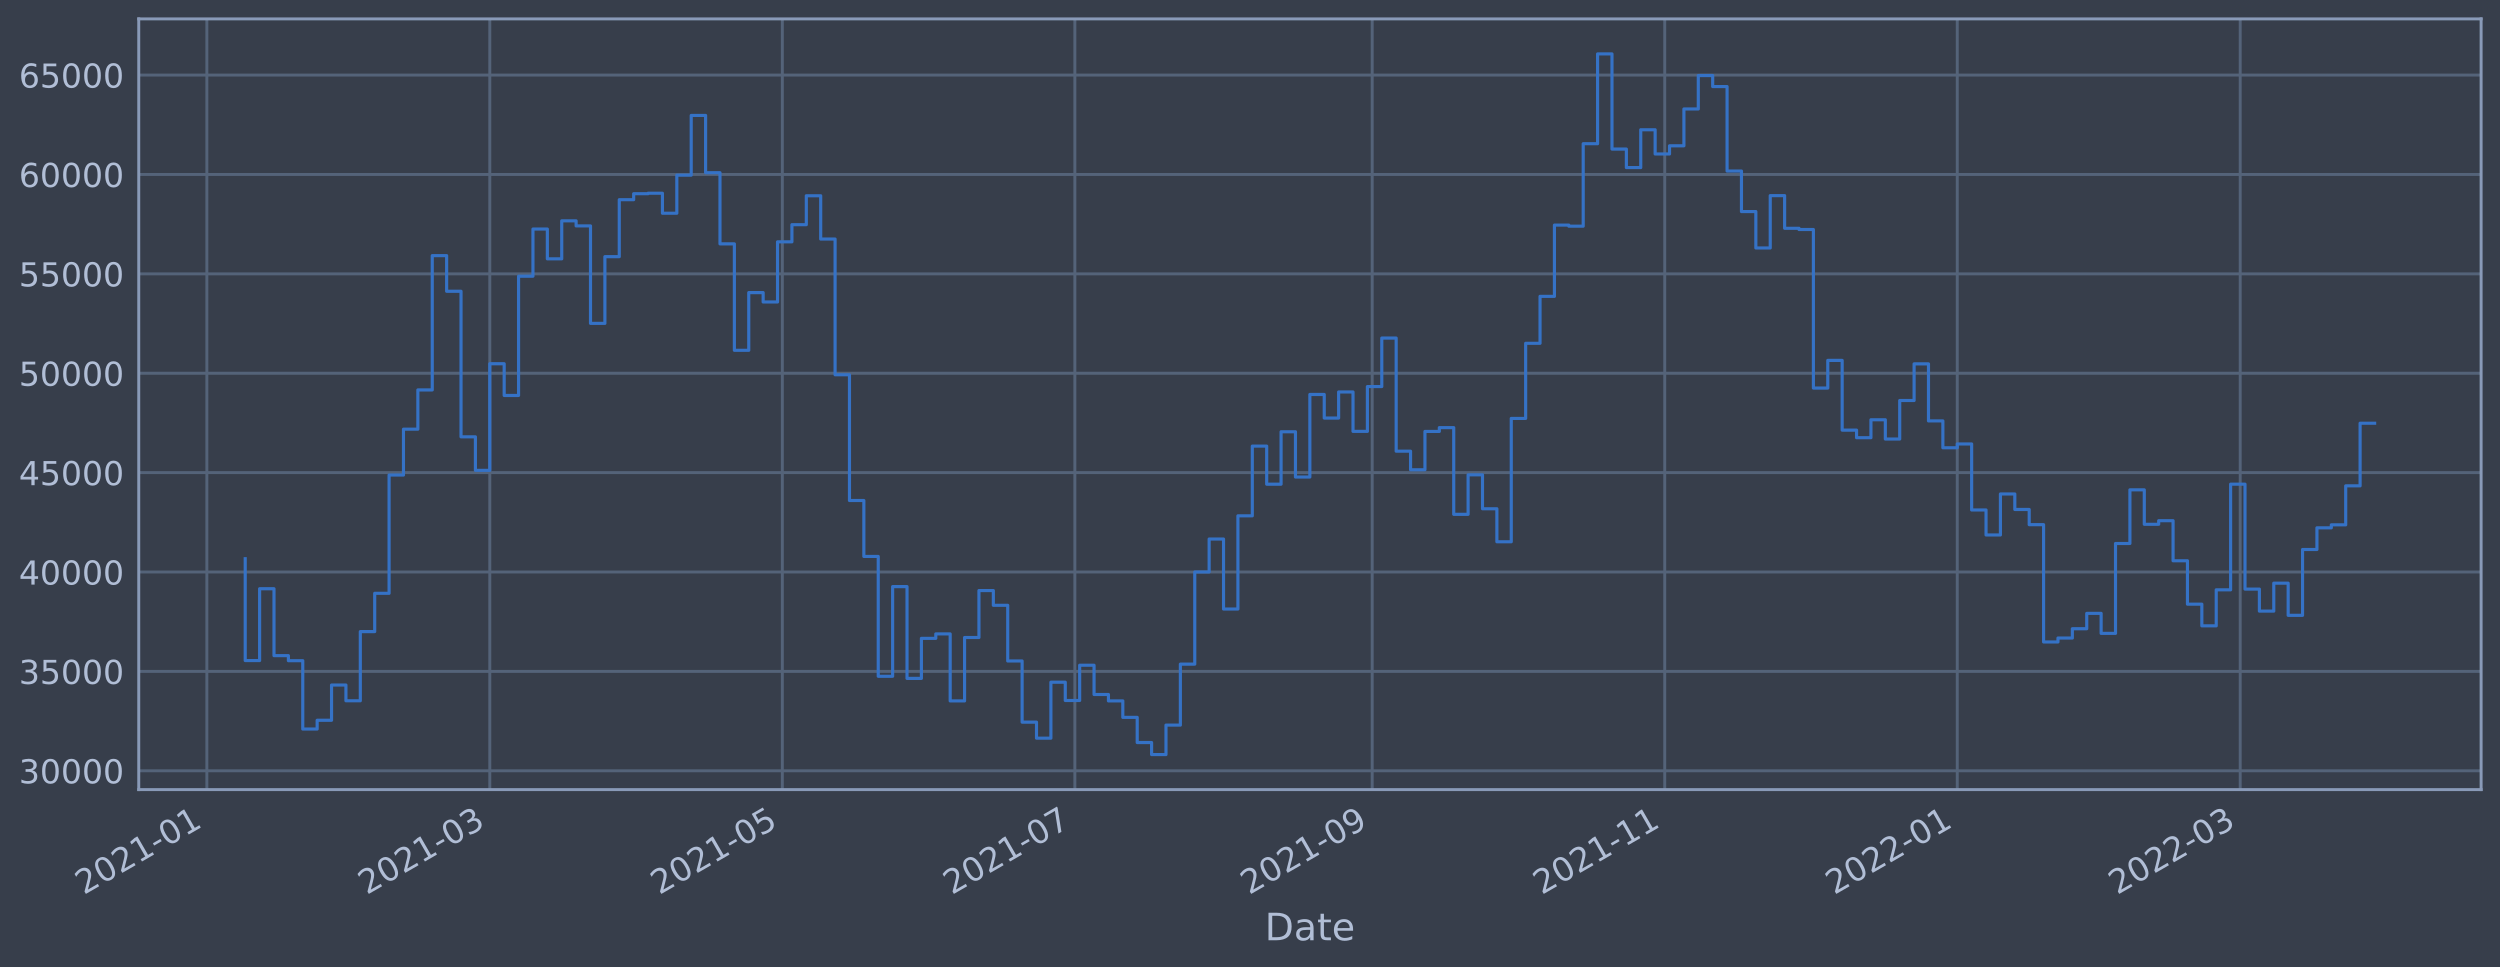
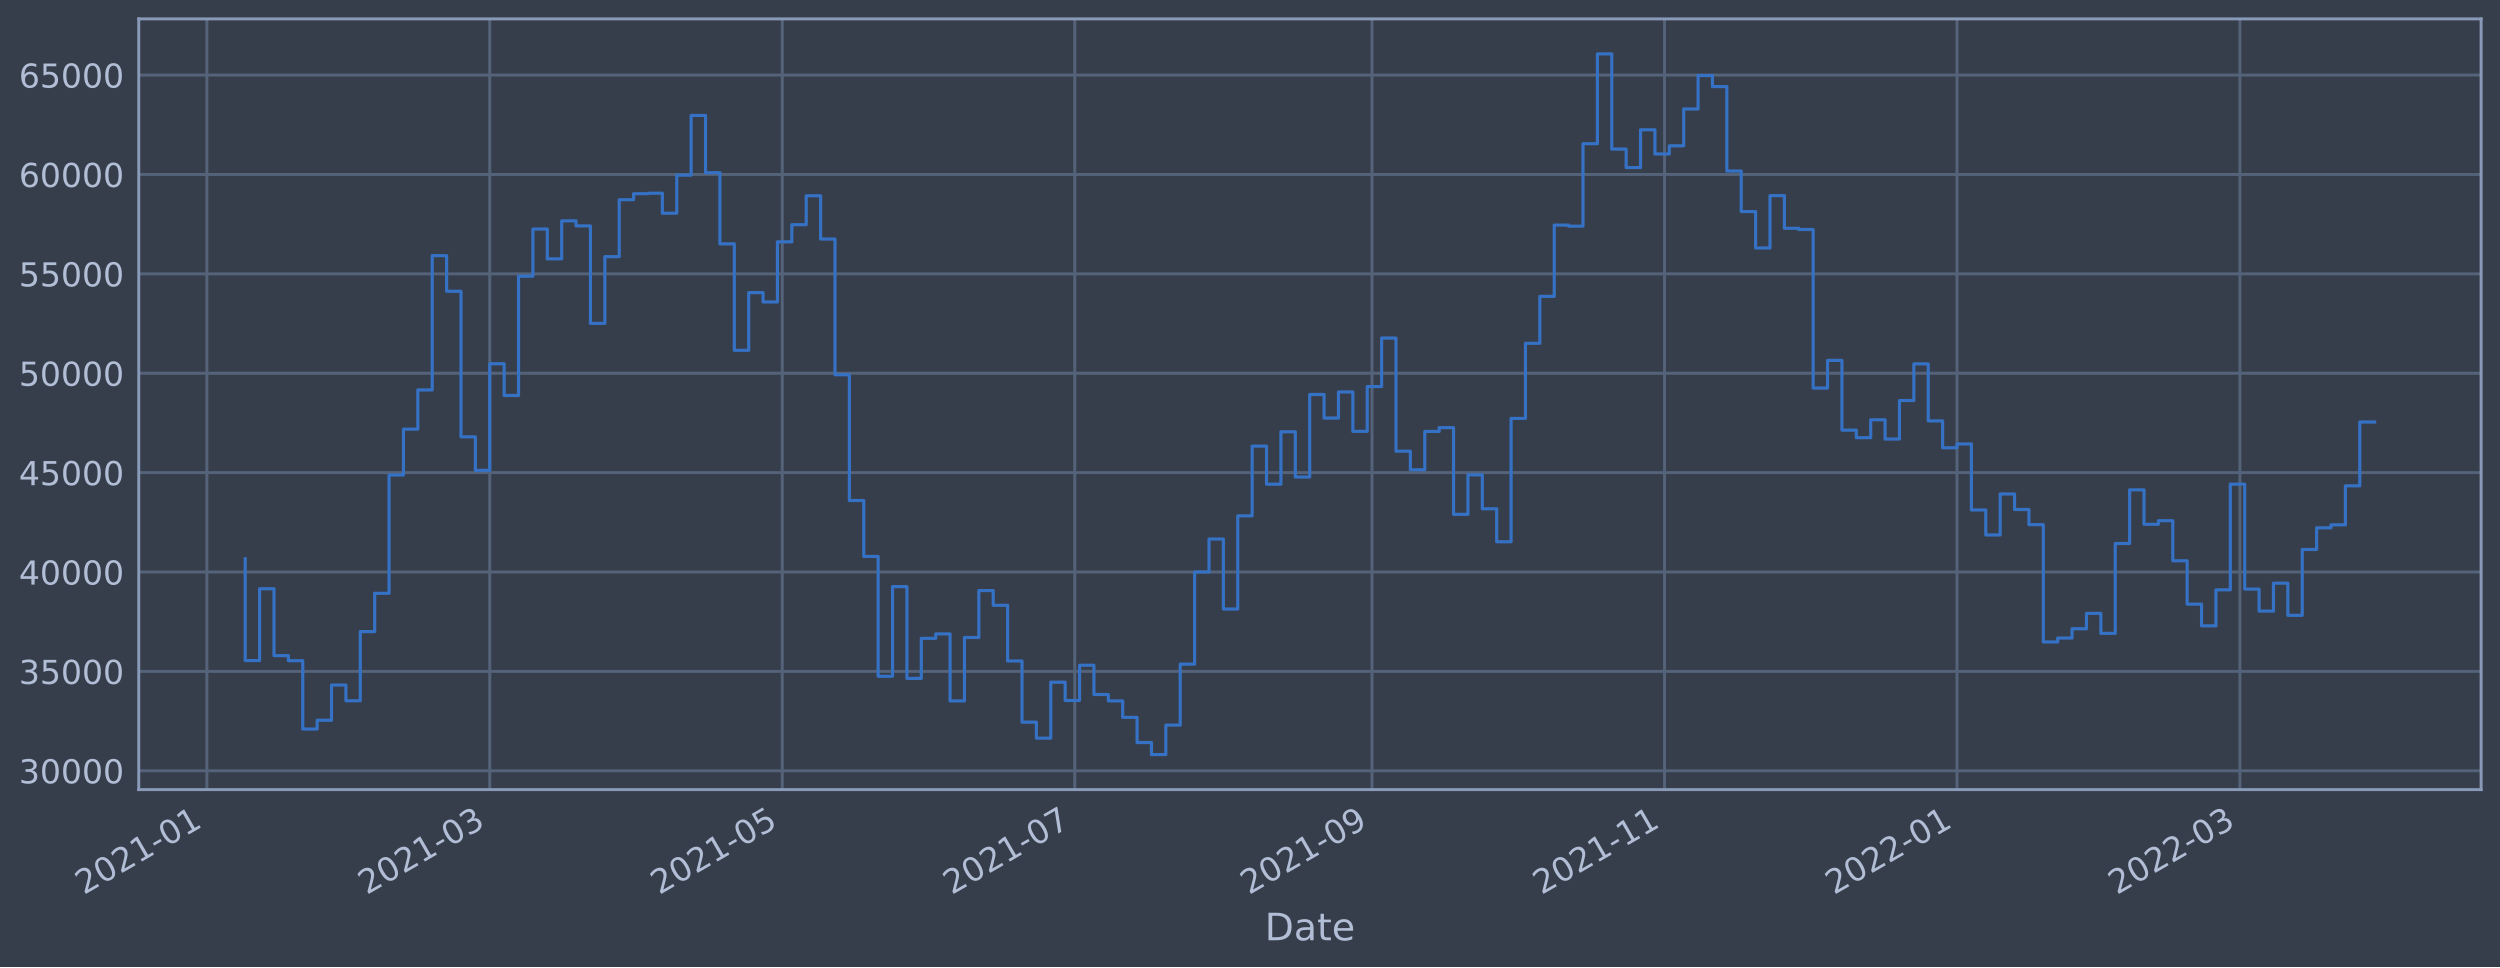
<svg xmlns="http://www.w3.org/2000/svg" xmlns:xlink="http://www.w3.org/1999/xlink" width="952.884pt" height="368.58pt" viewBox="0 0 952.884 368.58" version="1.1">
  <defs>
    <style type="text/css">*{stroke-linejoin: round; stroke-linecap: butt}</style>
  </defs>
  <g id="figure_1">
    <g id="patch_1">
      <path d="M 0 368.58  L 952.884 368.58  L 952.884 0  L 0 0  z " style="fill: #373e4b" />
    </g>
    <g id="axes_1">
      <g id="patch_2">
        <path d="M 52.884 300.96  L 945.684 300.96  L 945.684 7.2  L 52.884 7.2  z " style="fill: #373e4b" />
      </g>
      <g id="matplotlib.axis_1">
        <g id="xtick_1">
          <g id="line2d_1">
-             <path d="M 78.843 300.96  L 78.843 7.2  " clip-path="url(#p072a51de60)" style="fill: none; stroke: #546379; stroke-width: 1.12; stroke-linecap: square" />
+             <path d="M 78.845 300.96  L 78.845 7.2  " clip-path="url(#pcbf4f23c78)" style="fill: none; stroke: #546379; stroke-width: 1.12; stroke-linecap: square" />
          </g>
          <g id="line2d_2" />
          <g id="text_1">
-             <g style="fill: #b1bed6" transform="translate(31.93929 341.1745)rotate(-30)scale(0.126 -0.126)">
+             <g style="fill: #b1bed6" transform="translate(31.94146 341.1745)rotate(-30)scale(0.126 -0.126)">
              <defs>
                <path id="DejaVuSans-32" d="M 1228 531  L 3431 531  L 3431 0  L 469 0  L 469 531  Q 828 903 1448 1529  Q 2069 2156 2228 2338  Q 2531 2678 2651 2914  Q 2772 3150 2772 3378  Q 2772 3750 2511 3984  Q 2250 4219 1831 4219  Q 1534 4219 1204 4116  Q 875 4013 500 3803  L 500 4441  Q 881 4594 1212 4672  Q 1544 4750 1819 4750  Q 2544 4750 2975 4387  Q 3406 4025 3406 3419  Q 3406 3131 3298 2873  Q 3191 2616 2906 2266  Q 2828 2175 2409 1742  Q 1991 1309 1228 531  z " transform="scale(0.015625)" />
                <path id="DejaVuSans-30" d="M 2034 4250  Q 1547 4250 1301 3770  Q 1056 3291 1056 2328  Q 1056 1369 1301 889  Q 1547 409 2034 409  Q 2525 409 2770 889  Q 3016 1369 3016 2328  Q 3016 3291 2770 3770  Q 2525 4250 2034 4250  z M 2034 4750  Q 2819 4750 3233 4129  Q 3647 3509 3647 2328  Q 3647 1150 3233 529  Q 2819 -91 2034 -91  Q 1250 -91 836 529  Q 422 1150 422 2328  Q 422 3509 836 4129  Q 1250 4750 2034 4750  z " transform="scale(0.015625)" />
                <path id="DejaVuSans-31" d="M 794 531  L 1825 531  L 1825 4091  L 703 3866  L 703 4441  L 1819 4666  L 2450 4666  L 2450 531  L 3481 531  L 3481 0  L 794 0  L 794 531  z " transform="scale(0.015625)" />
                <path id="DejaVuSans-2d" d="M 313 2009  L 1997 2009  L 1997 1497  L 313 1497  L 313 2009  z " transform="scale(0.015625)" />
              </defs>
              <use xlink:href="#DejaVuSans-32" />
              <use xlink:href="#DejaVuSans-30" x="63.623" />
              <use xlink:href="#DejaVuSans-32" x="127.246" />
              <use xlink:href="#DejaVuSans-31" x="190.869" />
              <use xlink:href="#DejaVuSans-2d" x="254.492" />
              <use xlink:href="#DejaVuSans-30" x="290.576" />
              <use xlink:href="#DejaVuSans-31" x="354.199" />
            </g>
          </g>
        </g>
        <g id="xtick_2">
          <g id="line2d_3">
-             <path d="M 186.687 300.96  L 186.687 7.2  " clip-path="url(#p072a51de60)" style="fill: none; stroke: #546379; stroke-width: 1.12; stroke-linecap: square" />
+             <path d="M 186.673 300.96  L 186.673 7.2  " clip-path="url(#pcbf4f23c78)" style="fill: none; stroke: #546379; stroke-width: 1.12; stroke-linecap: square" />
          </g>
          <g id="line2d_4" />
          <g id="text_2">
-             <g style="fill: #b1bed6" transform="translate(139.7839 341.1745)rotate(-30)scale(0.126 -0.126)">
+             <g style="fill: #b1bed6" transform="translate(139.7701 341.1745)rotate(-30)scale(0.126 -0.126)">
              <defs>
                <path id="DejaVuSans-33" d="M 2597 2516  Q 3050 2419 3304 2112  Q 3559 1806 3559 1356  Q 3559 666 3084 287  Q 2609 -91 1734 -91  Q 1441 -91 1130 -33  Q 819 25 488 141  L 488 750  Q 750 597 1062 519  Q 1375 441 1716 441  Q 2309 441 2620 675  Q 2931 909 2931 1356  Q 2931 1769 2642 2001  Q 2353 2234 1838 2234  L 1294 2234  L 1294 2753  L 1863 2753  Q 2328 2753 2575 2939  Q 2822 3125 2822 3475  Q 2822 3834 2567 4026  Q 2313 4219 1838 4219  Q 1578 4219 1281 4162  Q 984 4106 628 3988  L 628 4550  Q 988 4650 1302 4700  Q 1616 4750 1894 4750  Q 2613 4750 3031 4423  Q 3450 4097 3450 3541  Q 3450 3153 3228 2886  Q 3006 2619 2597 2516  z " transform="scale(0.015625)" />
              </defs>
              <use xlink:href="#DejaVuSans-32" />
              <use xlink:href="#DejaVuSans-30" x="63.623" />
              <use xlink:href="#DejaVuSans-32" x="127.246" />
              <use xlink:href="#DejaVuSans-31" x="190.869" />
              <use xlink:href="#DejaVuSans-2d" x="254.492" />
              <use xlink:href="#DejaVuSans-30" x="290.576" />
              <use xlink:href="#DejaVuSans-33" x="354.199" />
            </g>
          </g>
        </g>
        <g id="xtick_3">
          <g id="line2d_5">
-             <path d="M 298.188 300.96  L 298.188 7.2  " clip-path="url(#p072a51de60)" style="fill: none; stroke: #546379; stroke-width: 1.12; stroke-linecap: square" />
+             <path d="M 298.157 300.96  L 298.157 7.2  " clip-path="url(#pcbf4f23c78)" style="fill: none; stroke: #546379; stroke-width: 1.12; stroke-linecap: square" />
          </g>
          <g id="line2d_6" />
          <g id="text_3">
-             <g style="fill: #b1bed6" transform="translate(251.2843 341.1745)rotate(-30)scale(0.126 -0.126)">
+             <g style="fill: #b1bed6" transform="translate(251.2539 341.1745)rotate(-30)scale(0.126 -0.126)">
              <defs>
                <path id="DejaVuSans-35" d="M 691 4666  L 3169 4666  L 3169 4134  L 1269 4134  L 1269 2991  Q 1406 3038 1543 3061  Q 1681 3084 1819 3084  Q 2600 3084 3056 2656  Q 3513 2228 3513 1497  Q 3513 744 3044 326  Q 2575 -91 1722 -91  Q 1428 -91 1123 -41  Q 819 9 494 109  L 494 744  Q 775 591 1075 516  Q 1375 441 1709 441  Q 2250 441 2565 725  Q 2881 1009 2881 1497  Q 2881 1984 2565 2268  Q 2250 2553 1709 2553  Q 1456 2553 1204 2497  Q 953 2441 691 2322  L 691 4666  z " transform="scale(0.015625)" />
              </defs>
              <use xlink:href="#DejaVuSans-32" />
              <use xlink:href="#DejaVuSans-30" x="63.623" />
              <use xlink:href="#DejaVuSans-32" x="127.246" />
              <use xlink:href="#DejaVuSans-31" x="190.869" />
              <use xlink:href="#DejaVuSans-2d" x="254.492" />
              <use xlink:href="#DejaVuSans-30" x="290.576" />
              <use xlink:href="#DejaVuSans-35" x="354.199" />
            </g>
          </g>
        </g>
        <g id="xtick_4">
          <g id="line2d_7">
-             <path d="M 409.688 300.96  L 409.688 7.2  " clip-path="url(#p072a51de60)" style="fill: none; stroke: #546379; stroke-width: 1.12; stroke-linecap: square" />
+             <path d="M 409.641 300.96  L 409.641 7.2  " clip-path="url(#pcbf4f23c78)" style="fill: none; stroke: #546379; stroke-width: 1.12; stroke-linecap: square" />
          </g>
          <g id="line2d_8" />
          <g id="text_4">
-             <g style="fill: #b1bed6" transform="translate(362.7847 341.1745)rotate(-30)scale(0.126 -0.126)">
+             <g style="fill: #b1bed6" transform="translate(362.7378 341.1745)rotate(-30)scale(0.126 -0.126)">
              <defs>
                <path id="DejaVuSans-37" d="M 525 4666  L 3525 4666  L 3525 4397  L 1831 0  L 1172 0  L 2766 4134  L 525 4134  L 525 4666  z " transform="scale(0.015625)" />
              </defs>
              <use xlink:href="#DejaVuSans-32" />
              <use xlink:href="#DejaVuSans-30" x="63.623" />
              <use xlink:href="#DejaVuSans-32" x="127.246" />
              <use xlink:href="#DejaVuSans-31" x="190.869" />
              <use xlink:href="#DejaVuSans-2d" x="254.492" />
              <use xlink:href="#DejaVuSans-30" x="290.576" />
              <use xlink:href="#DejaVuSans-37" x="354.199" />
            </g>
          </g>
        </g>
        <g id="xtick_5">
          <g id="line2d_9">
-             <path d="M 523.016 300.96  L 523.016 7.2  " clip-path="url(#p072a51de60)" style="fill: none; stroke: #546379; stroke-width: 1.12; stroke-linecap: square" />
+             <path d="M 522.952 300.96  L 522.952 7.2  " clip-path="url(#pcbf4f23c78)" style="fill: none; stroke: #546379; stroke-width: 1.12; stroke-linecap: square" />
          </g>
          <g id="line2d_10" />
          <g id="text_5">
-             <g style="fill: #b1bed6" transform="translate(476.113 341.1745)rotate(-30)scale(0.126 -0.126)">
+             <g style="fill: #b1bed6" transform="translate(476.0492 341.1745)rotate(-30)scale(0.126 -0.126)">
              <defs>
                <path id="DejaVuSans-39" d="M 703 97  L 703 672  Q 941 559 1184 500  Q 1428 441 1663 441  Q 2288 441 2617 861  Q 2947 1281 2994 2138  Q 2813 1869 2534 1725  Q 2256 1581 1919 1581  Q 1219 1581 811 2004  Q 403 2428 403 3163  Q 403 3881 828 4315  Q 1253 4750 1959 4750  Q 2769 4750 3195 4129  Q 3622 3509 3622 2328  Q 3622 1225 3098 567  Q 2575 -91 1691 -91  Q 1453 -91 1209 -44  Q 966 3 703 97  z M 1959 2075  Q 2384 2075 2632 2365  Q 2881 2656 2881 3163  Q 2881 3666 2632 3958  Q 2384 4250 1959 4250  Q 1534 4250 1286 3958  Q 1038 3666 1038 3163  Q 1038 2656 1286 2365  Q 1534 2075 1959 2075  z " transform="scale(0.015625)" />
              </defs>
              <use xlink:href="#DejaVuSans-32" />
              <use xlink:href="#DejaVuSans-30" x="63.623" />
              <use xlink:href="#DejaVuSans-32" x="127.246" />
              <use xlink:href="#DejaVuSans-31" x="190.869" />
              <use xlink:href="#DejaVuSans-2d" x="254.492" />
              <use xlink:href="#DejaVuSans-30" x="290.576" />
              <use xlink:href="#DejaVuSans-39" x="354.199" />
            </g>
          </g>
        </g>
        <g id="xtick_6">
          <g id="line2d_11">
-             <path d="M 634.517 300.96  L 634.517 7.2  " clip-path="url(#p072a51de60)" style="fill: none; stroke: #546379; stroke-width: 1.12; stroke-linecap: square" />
+             <path d="M 634.436 300.96  L 634.436 7.2  " clip-path="url(#pcbf4f23c78)" style="fill: none; stroke: #546379; stroke-width: 1.12; stroke-linecap: square" />
          </g>
          <g id="line2d_12" />
          <g id="text_6">
-             <g style="fill: #b1bed6" transform="translate(587.6134 341.1745)rotate(-30)scale(0.126 -0.126)">
+             <g style="fill: #b1bed6" transform="translate(587.5331 341.1745)rotate(-30)scale(0.126 -0.126)">
              <use xlink:href="#DejaVuSans-32" />
              <use xlink:href="#DejaVuSans-30" x="63.623" />
              <use xlink:href="#DejaVuSans-32" x="127.246" />
              <use xlink:href="#DejaVuSans-31" x="190.869" />
              <use xlink:href="#DejaVuSans-2d" x="254.492" />
              <use xlink:href="#DejaVuSans-31" x="290.576" />
              <use xlink:href="#DejaVuSans-31" x="354.199" />
            </g>
          </g>
        </g>
        <g id="xtick_7">
          <g id="line2d_13">
-             <path d="M 746.017 300.96  L 746.017 7.2  " clip-path="url(#p072a51de60)" style="fill: none; stroke: #546379; stroke-width: 1.12; stroke-linecap: square" />
+             <path d="M 745.92 300.96  L 745.92 7.2  " clip-path="url(#pcbf4f23c78)" style="fill: none; stroke: #546379; stroke-width: 1.12; stroke-linecap: square" />
          </g>
          <g id="line2d_14" />
          <g id="text_7">
-             <g style="fill: #b1bed6" transform="translate(699.1138 341.1745)rotate(-30)scale(0.126 -0.126)">
+             <g style="fill: #b1bed6" transform="translate(699.0169 341.1745)rotate(-30)scale(0.126 -0.126)">
              <use xlink:href="#DejaVuSans-32" />
              <use xlink:href="#DejaVuSans-30" x="63.623" />
              <use xlink:href="#DejaVuSans-32" x="127.246" />
              <use xlink:href="#DejaVuSans-32" x="190.869" />
              <use xlink:href="#DejaVuSans-2d" x="254.492" />
              <use xlink:href="#DejaVuSans-30" x="290.576" />
              <use xlink:href="#DejaVuSans-31" x="354.199" />
            </g>
          </g>
        </g>
        <g id="xtick_8">
          <g id="line2d_15">
-             <path d="M 853.862 300.96  L 853.862 7.2  " clip-path="url(#p072a51de60)" style="fill: none; stroke: #546379; stroke-width: 1.12; stroke-linecap: square" />
+             <path d="M 853.749 300.96  L 853.749 7.2  " clip-path="url(#pcbf4f23c78)" style="fill: none; stroke: #546379; stroke-width: 1.12; stroke-linecap: square" />
          </g>
          <g id="line2d_16" />
          <g id="text_8">
-             <g style="fill: #b1bed6" transform="translate(806.9585 341.1745)rotate(-30)scale(0.126 -0.126)">
+             <g style="fill: #b1bed6" transform="translate(806.8455 341.1745)rotate(-30)scale(0.126 -0.126)">
              <use xlink:href="#DejaVuSans-32" />
              <use xlink:href="#DejaVuSans-30" x="63.623" />
              <use xlink:href="#DejaVuSans-32" x="127.246" />
              <use xlink:href="#DejaVuSans-32" x="190.869" />
              <use xlink:href="#DejaVuSans-2d" x="254.492" />
              <use xlink:href="#DejaVuSans-30" x="290.576" />
              <use xlink:href="#DejaVuSans-33" x="354.199" />
            </g>
          </g>
        </g>
        <g id="text_9">
          <g style="fill: #b1bed6" transform="translate(482.0746 358.3856)scale(0.144 -0.144)">
            <defs>
              <path id="DejaVuSans-44" d="M 1259 4147  L 1259 519  L 2022 519  Q 2988 519 3436 956  Q 3884 1394 3884 2338  Q 3884 3275 3436 3711  Q 2988 4147 2022 4147  L 1259 4147  z M 628 4666  L 1925 4666  Q 3281 4666 3915 4102  Q 4550 3538 4550 2338  Q 4550 1131 3912 565  Q 3275 0 1925 0  L 628 0  L 628 4666  z " transform="scale(0.015625)" />
              <path id="DejaVuSans-61" d="M 2194 1759  Q 1497 1759 1228 1600  Q 959 1441 959 1056  Q 959 750 1161 570  Q 1363 391 1709 391  Q 2188 391 2477 730  Q 2766 1069 2766 1631  L 2766 1759  L 2194 1759  z M 3341 1997  L 3341 0  L 2766 0  L 2766 531  Q 2569 213 2275 61  Q 1981 -91 1556 -91  Q 1019 -91 701 211  Q 384 513 384 1019  Q 384 1609 779 1909  Q 1175 2209 1959 2209  L 2766 2209  L 2766 2266  Q 2766 2663 2505 2880  Q 2244 3097 1772 3097  Q 1472 3097 1187 3025  Q 903 2953 641 2809  L 641 3341  Q 956 3463 1253 3523  Q 1550 3584 1831 3584  Q 2591 3584 2966 3190  Q 3341 2797 3341 1997  z " transform="scale(0.015625)" />
              <path id="DejaVuSans-74" d="M 1172 4494  L 1172 3500  L 2356 3500  L 2356 3053  L 1172 3053  L 1172 1153  Q 1172 725 1289 603  Q 1406 481 1766 481  L 2356 481  L 2356 0  L 1766 0  Q 1100 0 847 248  Q 594 497 594 1153  L 594 3053  L 172 3053  L 172 3500  L 594 3500  L 594 4494  L 1172 4494  z " transform="scale(0.015625)" />
              <path id="DejaVuSans-65" d="M 3597 1894  L 3597 1613  L 953 1613  Q 991 1019 1311 708  Q 1631 397 2203 397  Q 2534 397 2845 478  Q 3156 559 3463 722  L 3463 178  Q 3153 47 2828 -22  Q 2503 -91 2169 -91  Q 1331 -91 842 396  Q 353 884 353 1716  Q 353 2575 817 3079  Q 1281 3584 2069 3584  Q 2775 3584 3186 3129  Q 3597 2675 3597 1894  z M 3022 2063  Q 3016 2534 2758 2815  Q 2500 3097 2075 3097  Q 1594 3097 1305 2825  Q 1016 2553 972 2059  L 3022 2063  z " transform="scale(0.015625)" />
            </defs>
            <use xlink:href="#DejaVuSans-44" />
            <use xlink:href="#DejaVuSans-61" x="77.002" />
            <use xlink:href="#DejaVuSans-74" x="138.281" />
            <use xlink:href="#DejaVuSans-65" x="177.49" />
          </g>
        </g>
      </g>
      <g id="matplotlib.axis_2">
        <g id="ytick_1">
          <g id="line2d_17">
-             <path d="M 52.884 293.789  L 945.684 293.789  " clip-path="url(#p072a51de60)" style="fill: none; stroke: #546379; stroke-width: 1.12; stroke-linecap: square" />
+             <path d="M 52.884 293.789  L 945.684 293.789  " clip-path="url(#pcbf4f23c78)" style="fill: none; stroke: #546379; stroke-width: 1.12; stroke-linecap: square" />
          </g>
          <g id="line2d_18" />
          <g id="text_10">
            <g style="fill: #b1bed6" transform="translate(7.2 298.5763)scale(0.126 -0.126)">
              <use xlink:href="#DejaVuSans-33" />
              <use xlink:href="#DejaVuSans-30" x="63.623" />
              <use xlink:href="#DejaVuSans-30" x="127.246" />
              <use xlink:href="#DejaVuSans-30" x="190.869" />
              <use xlink:href="#DejaVuSans-30" x="254.492" />
            </g>
          </g>
        </g>
        <g id="ytick_2">
          <g id="line2d_19">
-             <path d="M 52.884 255.907  L 945.684 255.907  " clip-path="url(#p072a51de60)" style="fill: none; stroke: #546379; stroke-width: 1.12; stroke-linecap: square" />
+             <path d="M 52.884 255.907  L 945.684 255.907  " clip-path="url(#pcbf4f23c78)" style="fill: none; stroke: #546379; stroke-width: 1.12; stroke-linecap: square" />
          </g>
          <g id="line2d_20" />
          <g id="text_11">
            <g style="fill: #b1bed6" transform="translate(7.2 260.6936)scale(0.126 -0.126)">
              <use xlink:href="#DejaVuSans-33" />
              <use xlink:href="#DejaVuSans-35" x="63.623" />
              <use xlink:href="#DejaVuSans-30" x="127.246" />
              <use xlink:href="#DejaVuSans-30" x="190.869" />
              <use xlink:href="#DejaVuSans-30" x="254.492" />
            </g>
          </g>
        </g>
        <g id="ytick_3">
          <g id="line2d_21">
-             <path d="M 52.884 218.024  L 945.684 218.024  " clip-path="url(#p072a51de60)" style="fill: none; stroke: #546379; stroke-width: 1.12; stroke-linecap: square" />
+             <path d="M 52.884 218.024  L 945.684 218.024  " clip-path="url(#pcbf4f23c78)" style="fill: none; stroke: #546379; stroke-width: 1.12; stroke-linecap: square" />
          </g>
          <g id="line2d_22" />
          <g id="text_12">
            <g style="fill: #b1bed6" transform="translate(7.2 222.811)scale(0.126 -0.126)">
              <defs>
                <path id="DejaVuSans-34" d="M 2419 4116  L 825 1625  L 2419 1625  L 2419 4116  z M 2253 4666  L 3047 4666  L 3047 1625  L 3713 1625  L 3713 1100  L 3047 1100  L 3047 0  L 2419 0  L 2419 1100  L 313 1100  L 313 1709  L 2253 4666  z " transform="scale(0.015625)" />
              </defs>
              <use xlink:href="#DejaVuSans-34" />
              <use xlink:href="#DejaVuSans-30" x="63.623" />
              <use xlink:href="#DejaVuSans-30" x="127.246" />
              <use xlink:href="#DejaVuSans-30" x="190.869" />
              <use xlink:href="#DejaVuSans-30" x="254.492" />
            </g>
          </g>
        </g>
        <g id="ytick_4">
          <g id="line2d_23">
-             <path d="M 52.884 180.141  L 945.684 180.141  " clip-path="url(#p072a51de60)" style="fill: none; stroke: #546379; stroke-width: 1.12; stroke-linecap: square" />
+             <path d="M 52.884 180.141  L 945.684 180.141  " clip-path="url(#pcbf4f23c78)" style="fill: none; stroke: #546379; stroke-width: 1.12; stroke-linecap: square" />
          </g>
          <g id="line2d_24" />
          <g id="text_13">
            <g style="fill: #b1bed6" transform="translate(7.2 184.9284)scale(0.126 -0.126)">
              <use xlink:href="#DejaVuSans-34" />
              <use xlink:href="#DejaVuSans-35" x="63.623" />
              <use xlink:href="#DejaVuSans-30" x="127.246" />
              <use xlink:href="#DejaVuSans-30" x="190.869" />
              <use xlink:href="#DejaVuSans-30" x="254.492" />
            </g>
          </g>
        </g>
        <g id="ytick_5">
          <g id="line2d_25">
-             <path d="M 52.884 142.259  L 945.684 142.259  " clip-path="url(#p072a51de60)" style="fill: none; stroke: #546379; stroke-width: 1.12; stroke-linecap: square" />
+             <path d="M 52.884 142.259  L 945.684 142.259  " clip-path="url(#pcbf4f23c78)" style="fill: none; stroke: #546379; stroke-width: 1.12; stroke-linecap: square" />
          </g>
          <g id="line2d_26" />
          <g id="text_14">
            <g style="fill: #b1bed6" transform="translate(7.2 147.0457)scale(0.126 -0.126)">
              <use xlink:href="#DejaVuSans-35" />
              <use xlink:href="#DejaVuSans-30" x="63.623" />
              <use xlink:href="#DejaVuSans-30" x="127.246" />
              <use xlink:href="#DejaVuSans-30" x="190.869" />
              <use xlink:href="#DejaVuSans-30" x="254.492" />
            </g>
          </g>
        </g>
        <g id="ytick_6">
          <g id="line2d_27">
-             <path d="M 52.884 104.376  L 945.684 104.376  " clip-path="url(#p072a51de60)" style="fill: none; stroke: #546379; stroke-width: 1.12; stroke-linecap: square" />
+             <path d="M 52.884 104.376  L 945.684 104.376  " clip-path="url(#pcbf4f23c78)" style="fill: none; stroke: #546379; stroke-width: 1.12; stroke-linecap: square" />
          </g>
          <g id="line2d_28" />
          <g id="text_15">
            <g style="fill: #b1bed6" transform="translate(7.2 109.1631)scale(0.126 -0.126)">
              <use xlink:href="#DejaVuSans-35" />
              <use xlink:href="#DejaVuSans-35" x="63.623" />
              <use xlink:href="#DejaVuSans-30" x="127.246" />
              <use xlink:href="#DejaVuSans-30" x="190.869" />
              <use xlink:href="#DejaVuSans-30" x="254.492" />
            </g>
          </g>
        </g>
        <g id="ytick_7">
          <g id="line2d_29">
-             <path d="M 52.884 66.493  L 945.684 66.493  " clip-path="url(#p072a51de60)" style="fill: none; stroke: #546379; stroke-width: 1.12; stroke-linecap: square" />
+             <path d="M 52.884 66.493  L 945.684 66.493  " clip-path="url(#pcbf4f23c78)" style="fill: none; stroke: #546379; stroke-width: 1.12; stroke-linecap: square" />
          </g>
          <g id="line2d_30" />
          <g id="text_16">
            <g style="fill: #b1bed6" transform="translate(7.2 71.28047)scale(0.126 -0.126)">
              <defs>
                <path id="DejaVuSans-36" d="M 2113 2584  Q 1688 2584 1439 2293  Q 1191 2003 1191 1497  Q 1191 994 1439 701  Q 1688 409 2113 409  Q 2538 409 2786 701  Q 3034 994 3034 1497  Q 3034 2003 2786 2293  Q 2538 2584 2113 2584  z M 3366 4563  L 3366 3988  Q 3128 4100 2886 4159  Q 2644 4219 2406 4219  Q 1781 4219 1451 3797  Q 1122 3375 1075 2522  Q 1259 2794 1537 2939  Q 1816 3084 2150 3084  Q 2853 3084 3261 2657  Q 3669 2231 3669 1497  Q 3669 778 3244 343  Q 2819 -91 2113 -91  Q 1303 -91 875 529  Q 447 1150 447 2328  Q 447 3434 972 4092  Q 1497 4750 2381 4750  Q 2619 4750 2861 4703  Q 3103 4656 3366 4563  z " transform="scale(0.015625)" />
              </defs>
              <use xlink:href="#DejaVuSans-36" />
              <use xlink:href="#DejaVuSans-30" x="63.623" />
              <use xlink:href="#DejaVuSans-30" x="127.246" />
              <use xlink:href="#DejaVuSans-30" x="190.869" />
              <use xlink:href="#DejaVuSans-30" x="254.492" />
            </g>
          </g>
        </g>
        <g id="ytick_8">
          <g id="line2d_31">
-             <path d="M 52.884 28.611  L 945.684 28.611  " clip-path="url(#p072a51de60)" style="fill: none; stroke: #546379; stroke-width: 1.12; stroke-linecap: square" />
+             <path d="M 52.884 28.611  L 945.684 28.611  " clip-path="url(#pcbf4f23c78)" style="fill: none; stroke: #546379; stroke-width: 1.12; stroke-linecap: square" />
          </g>
          <g id="line2d_32" />
          <g id="text_17">
            <g style="fill: #b1bed6" transform="translate(7.2 33.39783)scale(0.126 -0.126)">
              <use xlink:href="#DejaVuSans-36" />
              <use xlink:href="#DejaVuSans-35" x="63.623" />
              <use xlink:href="#DejaVuSans-30" x="127.246" />
              <use xlink:href="#DejaVuSans-30" x="190.869" />
              <use xlink:href="#DejaVuSans-30" x="254.492" />
            </g>
          </g>
        </g>
      </g>
      <g id="line2d_33">
-         <path d="M 93.466 212.946  L 93.466 251.778  L 98.949 251.778  L 98.949 224.4  L 104.433 224.4  L 104.433 249.898  L 109.916 249.898  L 109.916 251.823  L 115.4 251.823  L 115.4 277.881  L 120.884 277.881  L 120.884 274.531  L 126.367 274.531  L 126.367 261.102  L 131.851 261.102  L 131.851 267.098  L 137.335 267.098  L 137.335 240.738  L 142.818 240.738  L 142.818 226.145  L 148.302 226.145  L 148.302 181.064  L 153.785 181.064  L 153.785 163.585  L 159.269 163.585  L 159.269 148.622  L 164.753 148.622  L 164.753 97.432  L 170.236 97.432  L 170.236 111.018  L 175.72 111.018  L 175.72 166.5  L 181.204 166.5  L 181.204 179.278  L 186.687 179.278  L 186.687 138.639  L 192.171 138.639  L 192.171 150.732  L 197.654 150.732  L 197.654 105.274  L 203.138 105.274  L 203.138 87.304  L 208.622 87.304  L 208.622 98.658  L 214.105 98.658  L 214.105 84.178  L 219.589 84.178  L 219.589 86.108  L 225.073 86.108  L 225.073 123.255  L 230.556 123.255  L 230.556 97.831  L 236.04 97.831  L 236.04 76.115  L 241.523 76.115  L 241.523 73.833  L 247.007 73.833  L 247.007 73.66  L 252.491 73.66  L 252.491 81.278  L 257.974 81.278  L 257.974 66.76  L 263.458 66.76  L 263.458 43.998  L 268.942 43.998  L 268.942 65.834  L 274.425 65.834  L 274.425 92.951  L 279.909 92.951  L 279.909 133.522  L 285.392 133.522  L 285.392 111.523  L 290.876 111.523  L 290.876 115.103  L 296.36 115.103  L 296.36 92.174  L 301.843 92.174  L 301.843 85.638  L 307.327 85.638  L 307.327 74.609  L 312.811 74.609  L 312.811 91.117  L 318.294 91.117  L 318.294 142.846  L 323.778 142.846  L 323.778 190.777  L 329.262 190.777  L 329.262 212.082  L 334.745 212.082  L 334.745 257.766  L 340.229 257.766  L 340.229 223.585  L 345.712 223.585  L 345.712 258.576  L 351.196 258.576  L 351.196 243.31  L 356.68 243.31  L 356.68 241.621  L 362.163 241.621  L 362.163 267.159  L 367.647 267.159  L 367.647 242.992  L 373.131 242.992  L 373.131 225.094  L 378.614 225.094  L 378.614 230.716  L 384.098 230.716  L 384.098 251.935  L 389.581 251.935  L 389.581 275.245  L 395.065 275.245  L 395.065 281.359  L 400.549 281.359  L 400.549 260.023  L 406.032 260.023  L 406.032 266.992  L 411.516 266.992  L 411.516 253.563  L 417 253.563  L 417 264.703  L 422.483 264.703  L 422.483 267.153  L 427.967 267.153  L 427.967 273.434  L 433.45 273.434  L 433.45 283.021  L 438.934 283.021  L 438.934 287.607  L 444.418 287.607  L 444.418 276.379  L 449.901 276.379  L 449.901 253.14  L 455.385 253.14  L 455.385 218.005  L 460.869 218.005  L 460.869 205.454  L 466.352 205.454  L 466.352 232.131  L 471.836 232.131  L 471.836 196.613  L 477.319 196.613  L 477.319 170.038  L 482.803 170.038  L 482.803 184.553  L 488.287 184.553  L 488.287 164.561  L 493.77 164.561  L 493.77 181.824  L 499.254 181.824  L 499.254 150.35  L 504.738 150.35  L 504.738 159.347  L 510.221 159.347  L 510.221 149.404  L 515.705 149.404  L 515.705 164.422  L 521.188 164.422  L 521.188 147.342  L 526.672 147.342  L 526.672 128.855  L 532.156 128.855  L 532.156 171.971  L 537.639 171.971  L 537.639 179.044  L 543.123 179.044  L 543.123 164.442  L 548.607 164.442  L 548.607 162.991  L 554.09 162.991  L 554.09 196.04  L 559.574 196.04  L 559.574 180.983  L 565.057 180.983  L 565.057 193.911  L 570.541 193.911  L 570.541 206.49  L 576.025 206.49  L 576.025 159.479  L 581.508 159.479  L 581.508 130.85  L 586.992 130.85  L 586.992 112.958  L 592.476 112.958  L 592.476 85.798  L 597.959 85.798  L 597.959 86.21  L 603.443 86.21  L 603.443 54.779  L 608.926 54.779  L 608.926 20.553  L 614.41 20.553  L 614.41 56.816  L 619.894 56.816  L 619.894 63.878  L 625.377 63.878  L 625.377 49.452  L 630.861 49.452  L 630.861 58.693  L 636.345 58.693  L 636.345 55.569  L 641.828 55.569  L 641.828 41.542  L 647.312 41.542  L 647.312 28.787  L 652.795 28.787  L 652.795 32.998  L 658.279 32.998  L 658.279 65.188  L 663.763 65.188  L 663.763 80.639  L 669.246 80.639  L 669.246 94.515  L 674.73 94.515  L 674.73 74.559  L 680.214 74.559  L 680.214 87.009  L 685.697 87.009  L 685.697 87.482  L 691.181 87.482  L 691.181 147.912  L 696.664 147.912  L 696.664 137.369  L 702.148 137.369  L 702.148 163.947  L 707.632 163.947  L 707.632 166.829  L 713.115 166.829  L 713.115 160  L 718.599 160  L 718.599 167.342  L 724.083 167.342  L 724.083 152.651  L 729.566 152.651  L 729.566 138.691  L 735.05 138.691  L 735.05 160.433  L 740.533 160.433  L 740.533 170.674  L 746.017 170.674  L 746.017 169.216  L 751.501 169.216  L 751.501 194.38  L 756.984 194.38  L 756.984 203.898  L 762.468 203.898  L 762.468 188.279  L 767.952 188.279  L 767.952 194.184  L 773.435 194.184  L 773.435 199.981  L 778.919 199.981  L 778.919 244.687  L 784.402 244.687  L 784.402 243.187  L 789.886 243.187  L 789.886 239.641  L 795.37 239.641  L 795.37 233.794  L 800.853 233.794  L 800.853 241.415  L 806.337 241.415  L 806.337 207.148  L 811.821 207.148  L 811.821 186.708  L 817.304 186.708  L 817.304 199.831  L 822.788 199.831  L 822.788 198.469  L 828.272 198.469  L 828.272 213.738  L 833.755 213.738  L 833.755 230.28  L 839.239 230.28  L 839.239 238.545  L 844.722 238.545  L 844.722 224.813  L 850.206 224.813  L 850.206 184.545  L 855.69 184.545  L 855.69 224.53  L 861.173 224.53  L 861.173 232.931  L 866.657 232.931  L 866.657 222.283  L 872.141 222.283  L 872.141 234.538  L 877.624 234.538  L 877.624 209.439  L 883.108 209.439  L 883.108 201.187  L 888.591 201.187  L 888.591 200.047  L 894.075 200.047  L 894.075 185.185  L 899.559 185.185  L 899.559 161.31  L 905.102 161.31  L 905.102 161.31  " clip-path="url(#p072a51de60)" style="fill: none; stroke: #3572c6; stroke-width: 1.2; stroke-linecap: square" />
+         <path d="M 93.466 212.946  L 93.466 251.778  L 98.948 251.778  L 98.948 224.4  L 104.431 224.4  L 104.431 249.898  L 109.914 249.898  L 109.914 251.823  L 115.397 251.823  L 115.397 277.881  L 120.88 277.881  L 120.88 274.531  L 126.362 274.531  L 126.362 261.102  L 131.845 261.102  L 131.845 267.098  L 137.328 267.098  L 137.328 240.738  L 142.811 240.738  L 142.811 226.145  L 148.294 226.145  L 148.294 181.064  L 153.776 181.064  L 153.776 163.585  L 159.259 163.585  L 159.259 148.622  L 164.742 148.622  L 164.742 97.432  L 170.225 97.432  L 170.225 111.018  L 175.708 111.018  L 175.708 166.5  L 181.191 166.5  L 181.191 179.278  L 186.673 179.278  L 186.673 138.639  L 192.156 138.639  L 192.156 150.732  L 197.639 150.732  L 197.639 105.274  L 203.122 105.274  L 203.122 87.304  L 208.605 87.304  L 208.605 98.658  L 214.087 98.658  L 214.087 84.178  L 219.57 84.178  L 219.57 86.108  L 225.053 86.108  L 225.053 123.255  L 230.536 123.255  L 230.536 97.831  L 236.019 97.831  L 236.019 76.115  L 241.501 76.115  L 241.501 73.833  L 246.984 73.833  L 246.984 73.66  L 252.467 73.66  L 252.467 81.278  L 257.95 81.278  L 257.95 66.76  L 263.433 66.76  L 263.433 43.998  L 268.916 43.998  L 268.916 65.834  L 274.398 65.834  L 274.398 92.951  L 279.881 92.951  L 279.881 133.522  L 285.364 133.522  L 285.364 111.523  L 290.847 111.523  L 290.847 115.103  L 296.33 115.103  L 296.33 92.174  L 301.812 92.174  L 301.812 85.638  L 307.295 85.638  L 307.295 74.609  L 312.778 74.609  L 312.778 91.117  L 318.261 91.117  L 318.261 142.846  L 323.744 142.846  L 323.744 190.777  L 329.226 190.777  L 329.226 212.082  L 334.709 212.082  L 334.709 257.766  L 340.192 257.766  L 340.192 223.585  L 345.675 223.585  L 345.675 258.576  L 351.158 258.576  L 351.158 243.31  L 356.641 243.31  L 356.641 241.621  L 362.123 241.621  L 362.123 267.159  L 367.606 267.159  L 367.606 242.992  L 373.089 242.992  L 373.089 225.094  L 378.572 225.094  L 378.572 230.716  L 384.055 230.716  L 384.055 251.935  L 389.537 251.935  L 389.537 275.245  L 395.02 275.245  L 395.02 281.359  L 400.503 281.359  L 400.503 260.023  L 405.986 260.023  L 405.986 266.992  L 411.469 266.992  L 411.469 253.563  L 416.951 253.563  L 416.951 264.703  L 422.434 264.703  L 422.434 267.153  L 427.917 267.153  L 427.917 273.434  L 433.4 273.434  L 433.4 283.021  L 438.883 283.021  L 438.883 287.607  L 444.366 287.607  L 444.366 276.379  L 449.848 276.379  L 449.848 253.14  L 455.331 253.14  L 455.331 218.005  L 460.814 218.005  L 460.814 205.454  L 466.297 205.454  L 466.297 232.131  L 471.78 232.131  L 471.78 196.613  L 477.262 196.613  L 477.262 170.038  L 482.745 170.038  L 482.745 184.553  L 488.228 184.553  L 488.228 164.561  L 493.711 164.561  L 493.711 181.824  L 499.194 181.824  L 499.194 150.35  L 504.676 150.35  L 504.676 159.347  L 510.159 159.347  L 510.159 149.404  L 515.642 149.404  L 515.642 164.422  L 521.125 164.422  L 521.125 147.342  L 526.608 147.342  L 526.608 128.855  L 532.091 128.855  L 532.091 171.971  L 537.573 171.971  L 537.573 179.044  L 543.056 179.044  L 543.056 164.442  L 548.539 164.442  L 548.539 162.991  L 554.022 162.991  L 554.022 196.04  L 559.505 196.04  L 559.505 180.983  L 564.987 180.983  L 564.987 193.911  L 570.47 193.911  L 570.47 206.49  L 575.953 206.49  L 575.953 159.479  L 581.436 159.479  L 581.436 130.85  L 586.919 130.85  L 586.919 112.958  L 592.401 112.958  L 592.401 85.798  L 597.884 85.798  L 597.884 86.21  L 603.367 86.21  L 603.367 54.779  L 608.85 54.779  L 608.85 20.553  L 614.333 20.553  L 614.333 56.816  L 619.815 56.816  L 619.815 63.878  L 625.298 63.878  L 625.298 49.452  L 630.781 49.452  L 630.781 58.693  L 636.264 58.693  L 636.264 55.569  L 641.747 55.569  L 641.747 41.542  L 647.23 41.542  L 647.23 28.787  L 652.712 28.787  L 652.712 32.998  L 658.195 32.998  L 658.195 65.188  L 663.678 65.188  L 663.678 80.639  L 669.161 80.639  L 669.161 94.515  L 674.644 94.515  L 674.644 74.559  L 680.126 74.559  L 680.126 87.009  L 685.609 87.009  L 685.609 87.482  L 691.092 87.482  L 691.092 147.912  L 696.575 147.912  L 696.575 137.369  L 702.058 137.369  L 702.058 163.947  L 707.54 163.947  L 707.54 166.829  L 713.023 166.829  L 713.023 160  L 718.506 160  L 718.506 167.342  L 723.989 167.342  L 723.989 152.651  L 729.472 152.651  L 729.472 138.691  L 734.955 138.691  L 734.955 160.433  L 740.437 160.433  L 740.437 170.674  L 745.92 170.674  L 745.92 169.216  L 751.403 169.216  L 751.403 194.38  L 756.886 194.38  L 756.886 203.898  L 762.369 203.898  L 762.369 188.279  L 767.851 188.279  L 767.851 194.184  L 773.334 194.184  L 773.334 199.981  L 778.817 199.981  L 778.817 244.687  L 784.3 244.687  L 784.3 243.187  L 789.783 243.187  L 789.783 239.641  L 795.265 239.641  L 795.265 233.794  L 800.748 233.794  L 800.748 241.415  L 806.231 241.415  L 806.231 207.148  L 811.714 207.148  L 811.714 186.708  L 817.197 186.708  L 817.197 199.831  L 822.68 199.831  L 822.68 198.469  L 828.162 198.469  L 828.162 213.738  L 833.645 213.738  L 833.645 230.28  L 839.128 230.28  L 839.128 238.545  L 844.611 238.545  L 844.611 224.813  L 850.094 224.813  L 850.094 184.545  L 855.576 184.545  L 855.576 224.53  L 861.059 224.53  L 861.059 232.931  L 866.542 232.931  L 866.542 222.283  L 872.025 222.283  L 872.025 234.538  L 877.508 234.538  L 877.508 209.439  L 882.99 209.439  L 882.99 201.187  L 888.473 201.187  L 888.473 200.047  L 893.956 200.047  L 893.956 185.185  L 899.439 185.185  L 899.439 160.849  L 905.102 160.849  L 905.102 160.849  " clip-path="url(#pcbf4f23c78)" style="fill: none; stroke: #3572c6; stroke-width: 1.2; stroke-linecap: square" />
      </g>
      <g id="patch_3">
        <path d="M 52.884 300.96  L 52.884 7.2  " style="fill: none; stroke: #899ab8; stroke-width: 1.12; stroke-linejoin: miter; stroke-linecap: square" />
      </g>
      <g id="patch_4">
        <path d="M 945.684 300.96  L 945.684 7.2  " style="fill: none; stroke: #899ab8; stroke-width: 1.12; stroke-linejoin: miter; stroke-linecap: square" />
      </g>
      <g id="patch_5">
        <path d="M 52.884 300.96  L 945.684 300.96  " style="fill: none; stroke: #899ab8; stroke-width: 1.12; stroke-linejoin: miter; stroke-linecap: square" />
      </g>
      <g id="patch_6">
        <path d="M 52.884 7.2  L 945.684 7.2  " style="fill: none; stroke: #899ab8; stroke-width: 1.12; stroke-linejoin: miter; stroke-linecap: square" />
      </g>
    </g>
  </g>
  <defs>
-     <clipPath id="p072a51de60">
+     <clipPath id="pcbf4f23c78">
      <rect x="52.884" y="7.2" width="892.8" height="293.76" />
    </clipPath>
  </defs>
</svg>
